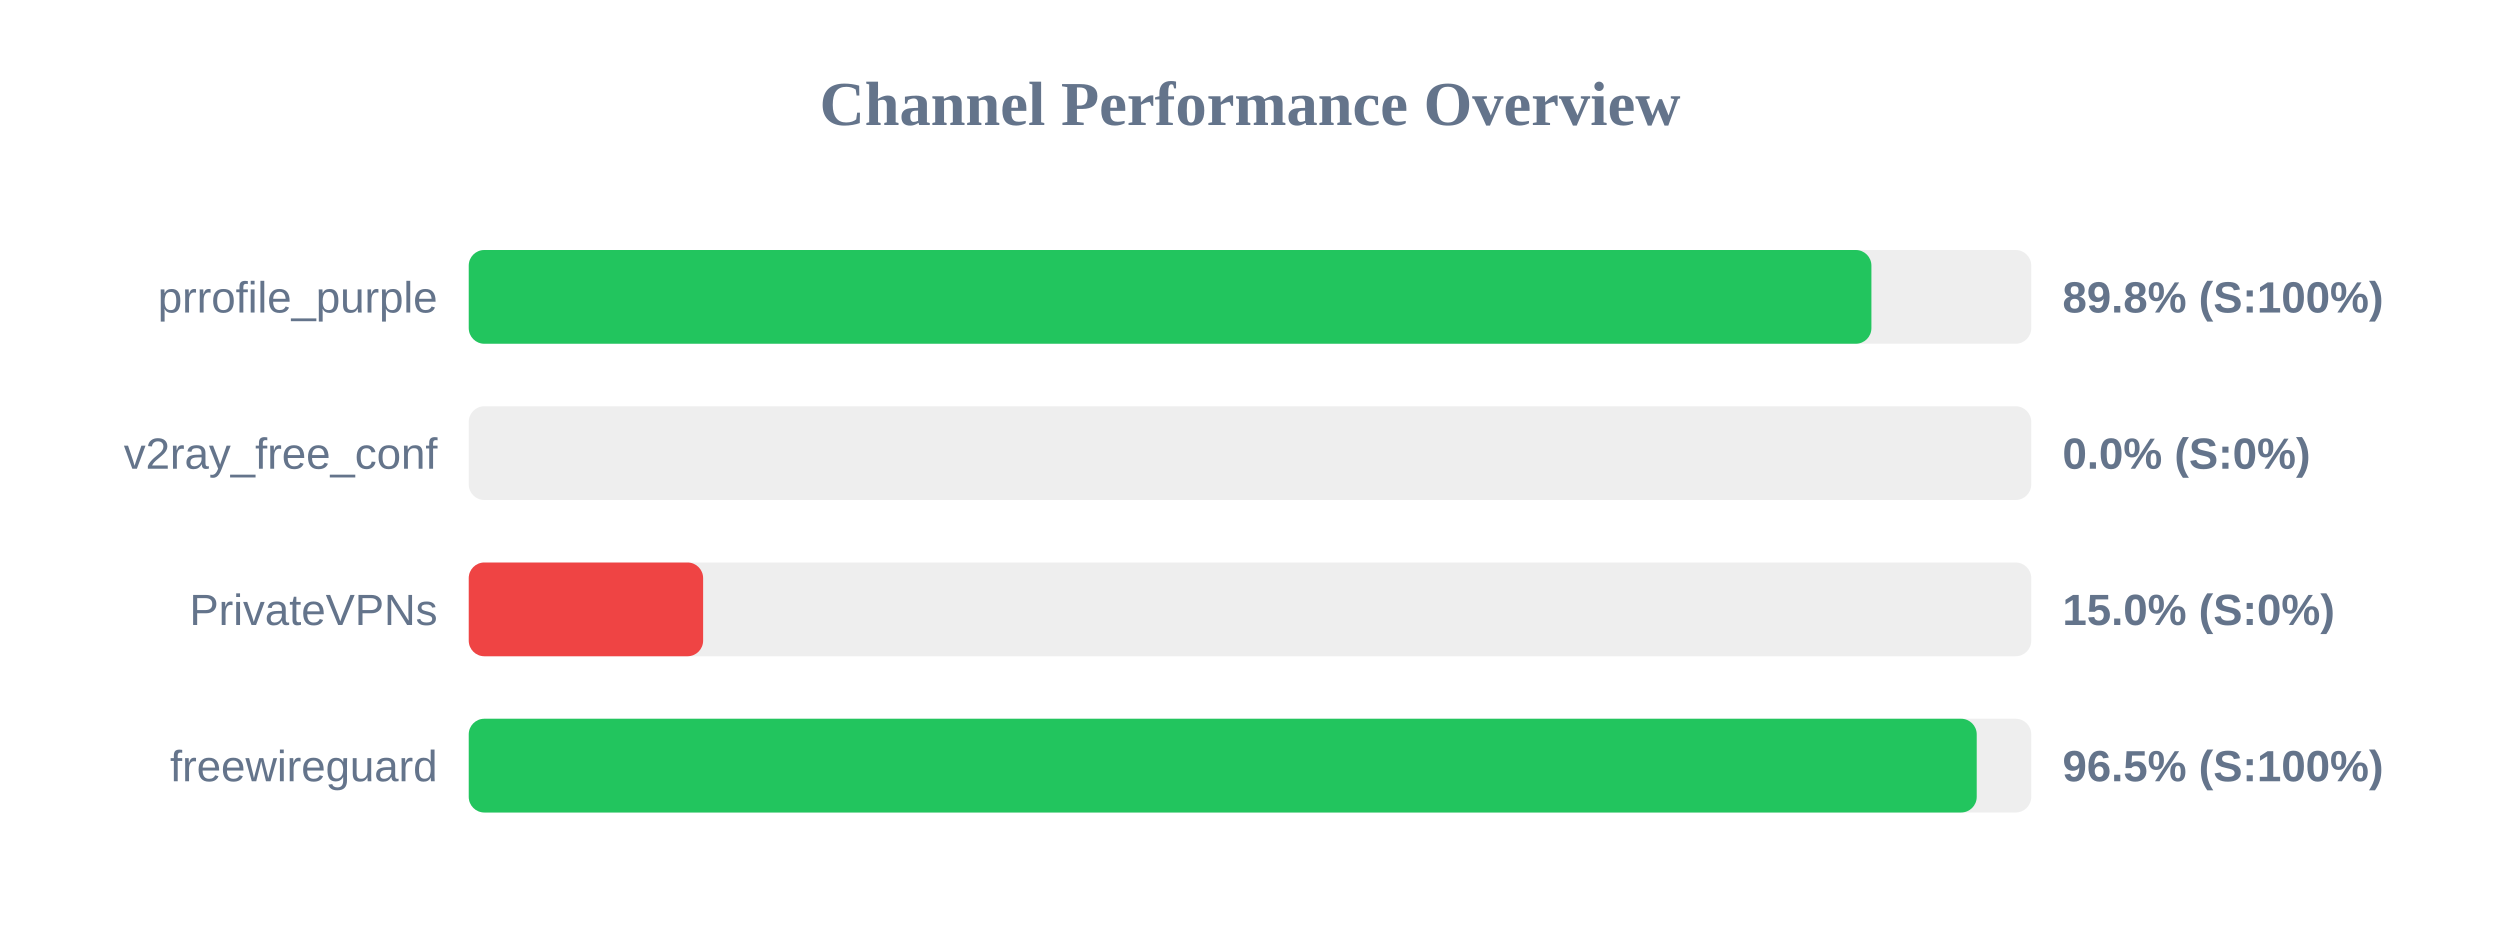
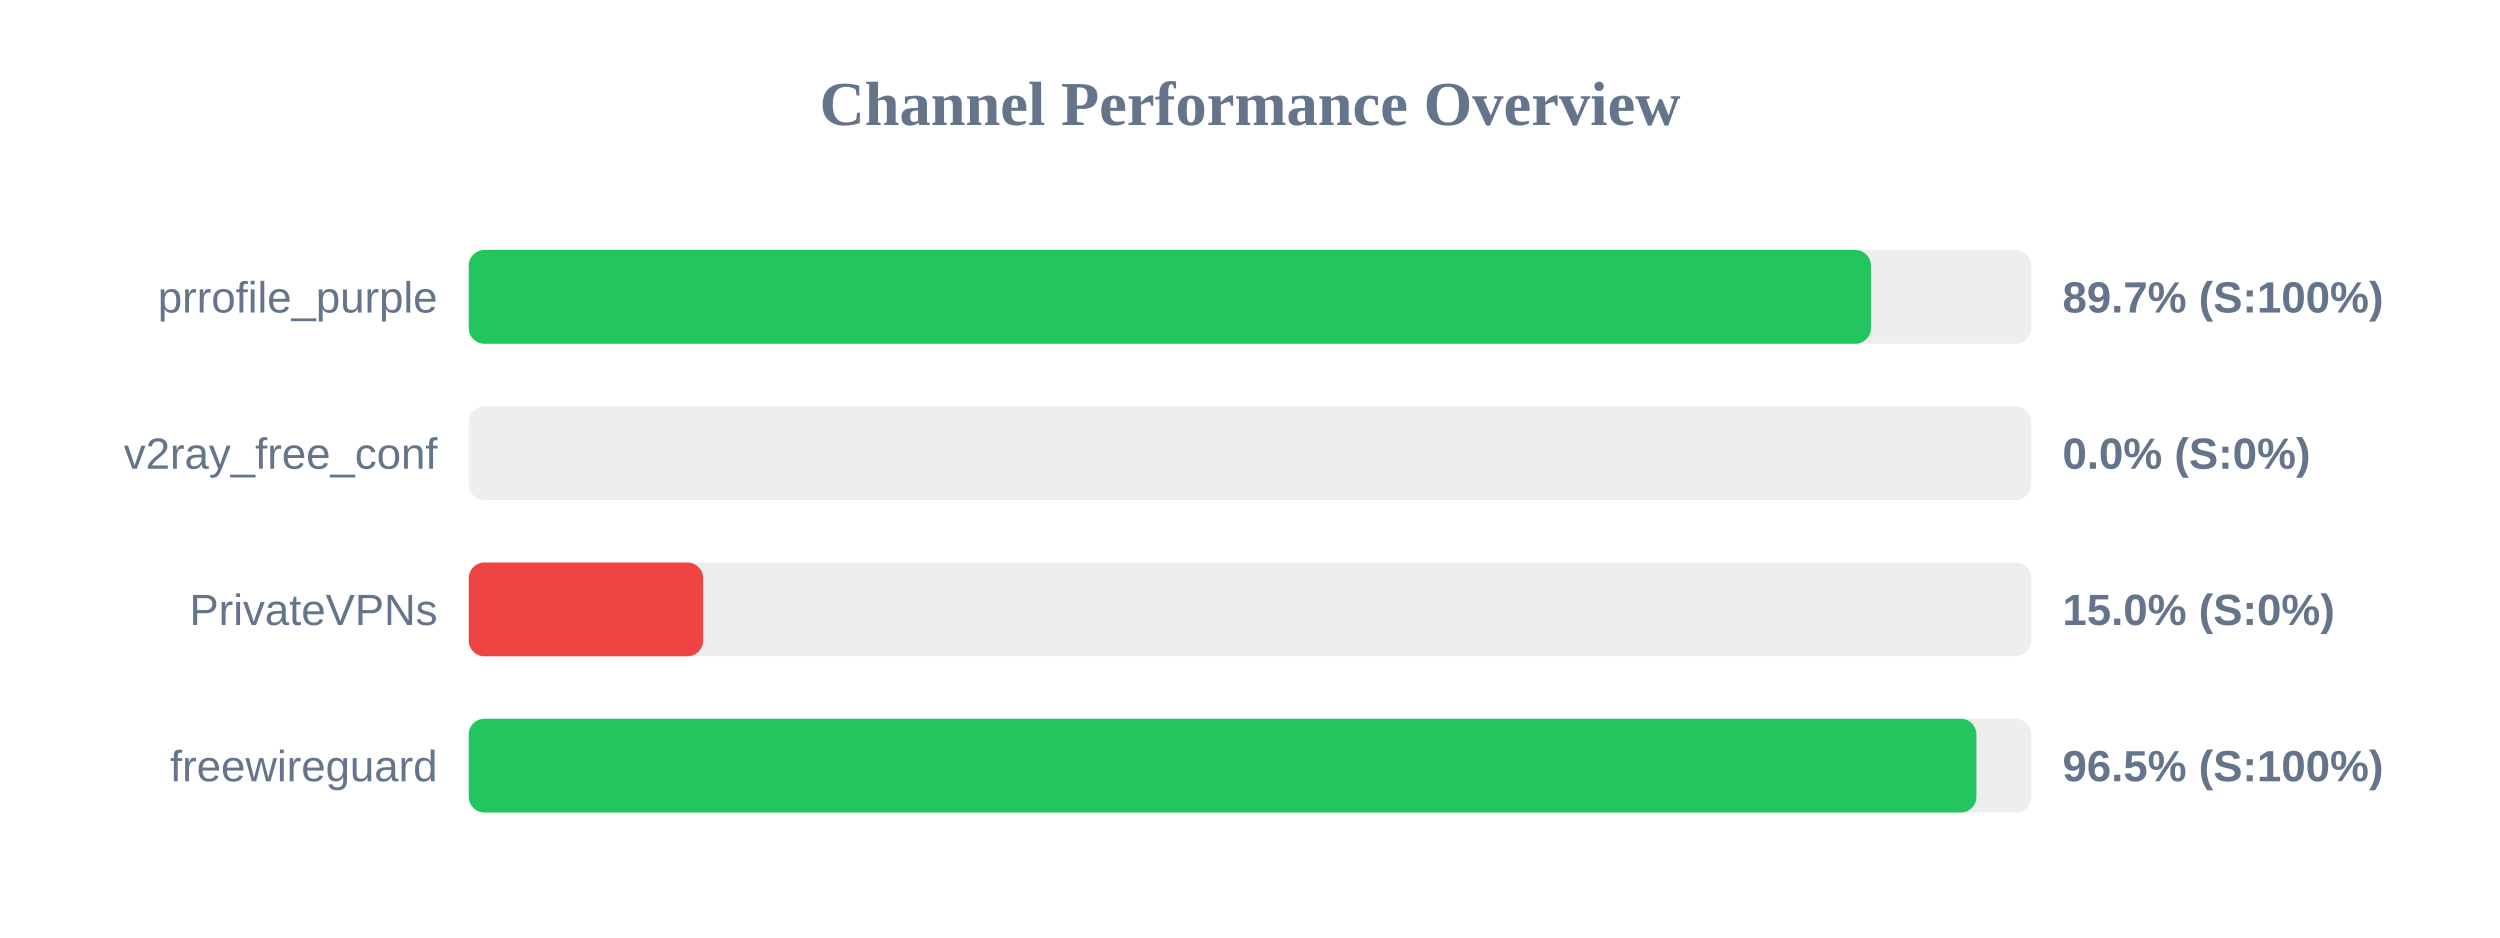
<svg xmlns="http://www.w3.org/2000/svg" width="800" height="300" version="1.1">
  <style>
        .row { font: 14px Arial; fill: #64748b; }
        .score { font: bold 14px Arial; fill: #64748b; }
    </style>
  <text x="400" y="40" text-anchor="middle" font-size="20px" font-weight="bold" fill="#64748b">Channel Performance Overview</text>
  <rect x="150" y="80" width="500" height="30" fill="#eee" rx="5" />
-   <rect x="150" y="80" width="448.85" height="30" fill="#22c55e" rx="5" />
+   <rect x="150" y="80" width="448.7" height="30" fill="#22c55e" rx="5" />
  <text x="140" y="100" text-anchor="end" class="row">prrofile_purple</text>
-   <text x="660" y="100" text-anchor="start" class="score">89.8% (S:100%)</text>
+   <text x="660" y="100" text-anchor="start" class="score">89.7% (S:100%)</text>
  <rect x="150" y="130" width="500" height="30" fill="#eee" rx="5" />
  <rect x="150" y="130" width="0.0" height="30" fill="#ef4444" rx="5" />
  <text x="140" y="150" text-anchor="end" class="row">v2ray_free_conf</text>
  <text x="660" y="150" text-anchor="start" class="score">0.0% (S:0%)</text>
  <rect x="150" y="180" width="500" height="30" fill="#eee" rx="5" />
  <rect x="150" y="180" width="75.0" height="30" fill="#ef4444" rx="5" />
  <text x="140" y="200" text-anchor="end" class="row">PrivateVPNs</text>
  <text x="660" y="200" text-anchor="start" class="score">15.0% (S:0%)</text>
  <rect x="150" y="230" width="500" height="30" fill="#eee" rx="5" />
-   <rect x="150" y="230" width="482.55" height="30" fill="#22c55e" rx="5" />
+   <rect x="150" y="230" width="482.45" height="30" fill="#22c55e" rx="5" />
  <text x="140" y="250" text-anchor="end" class="row">freewireguard</text>
  <text x="660" y="250" text-anchor="start" class="score">96.5% (S:100%)</text>
</svg>
